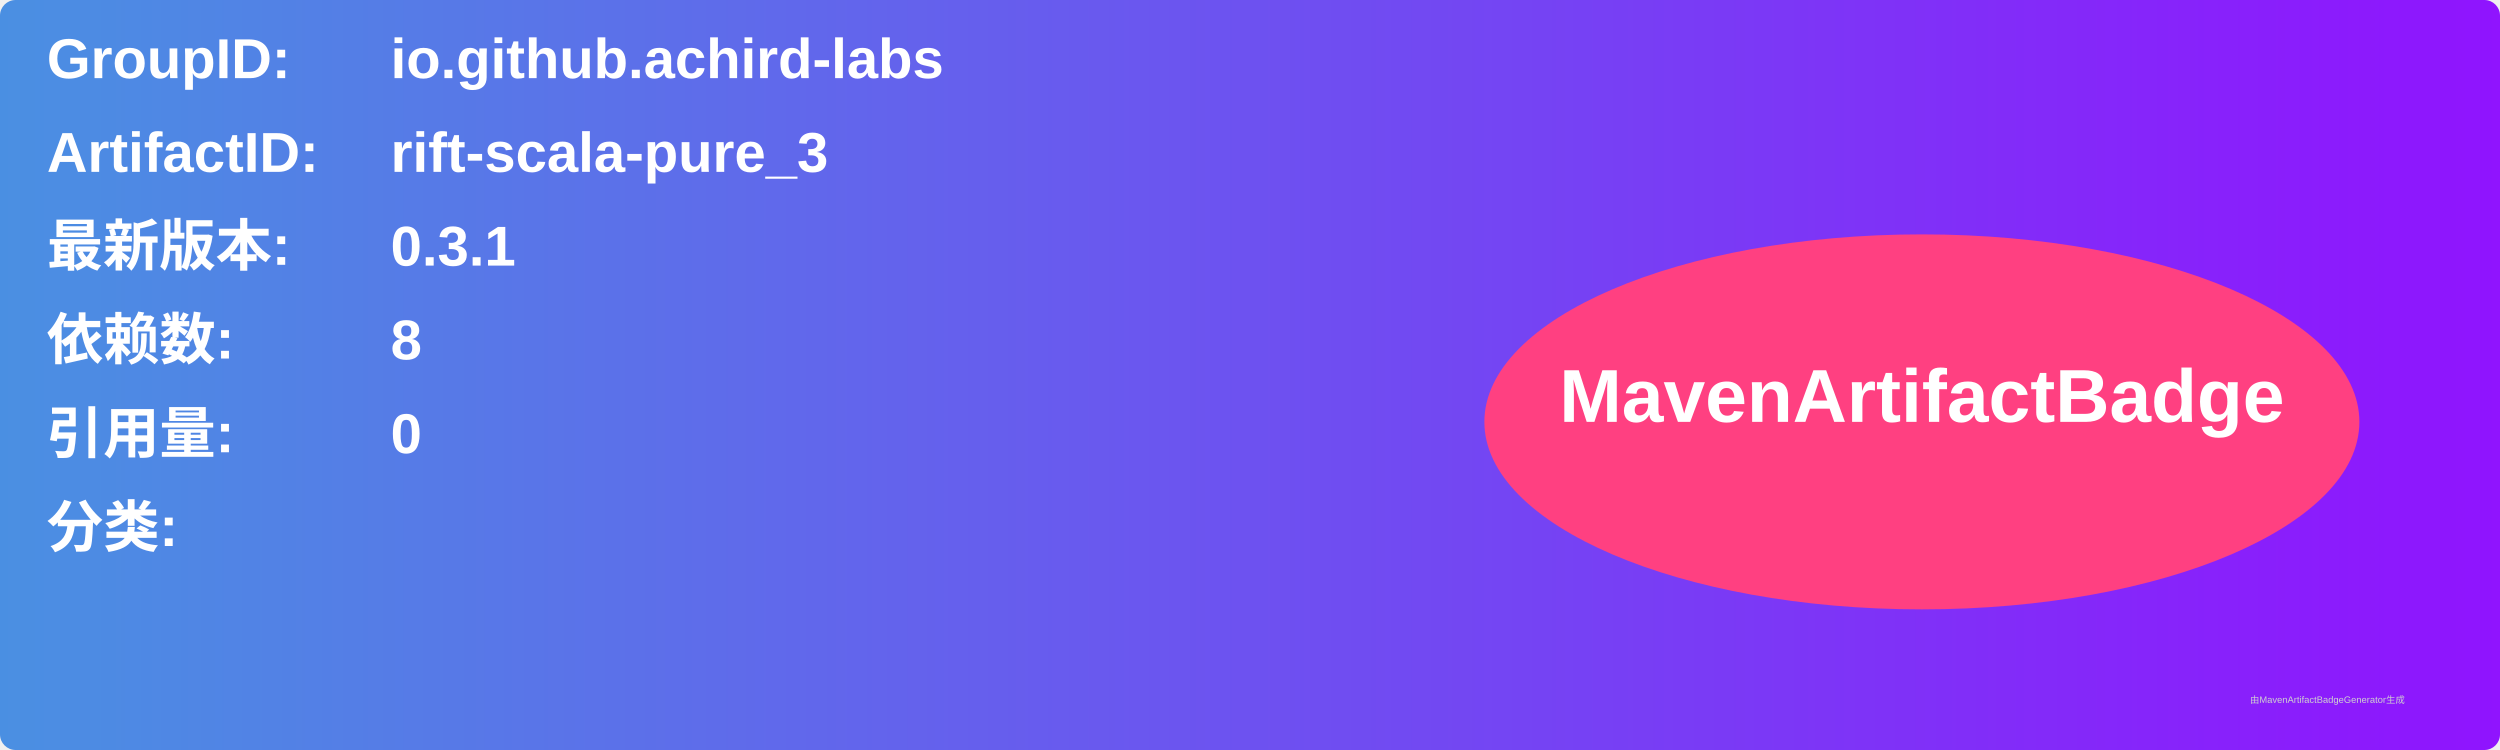
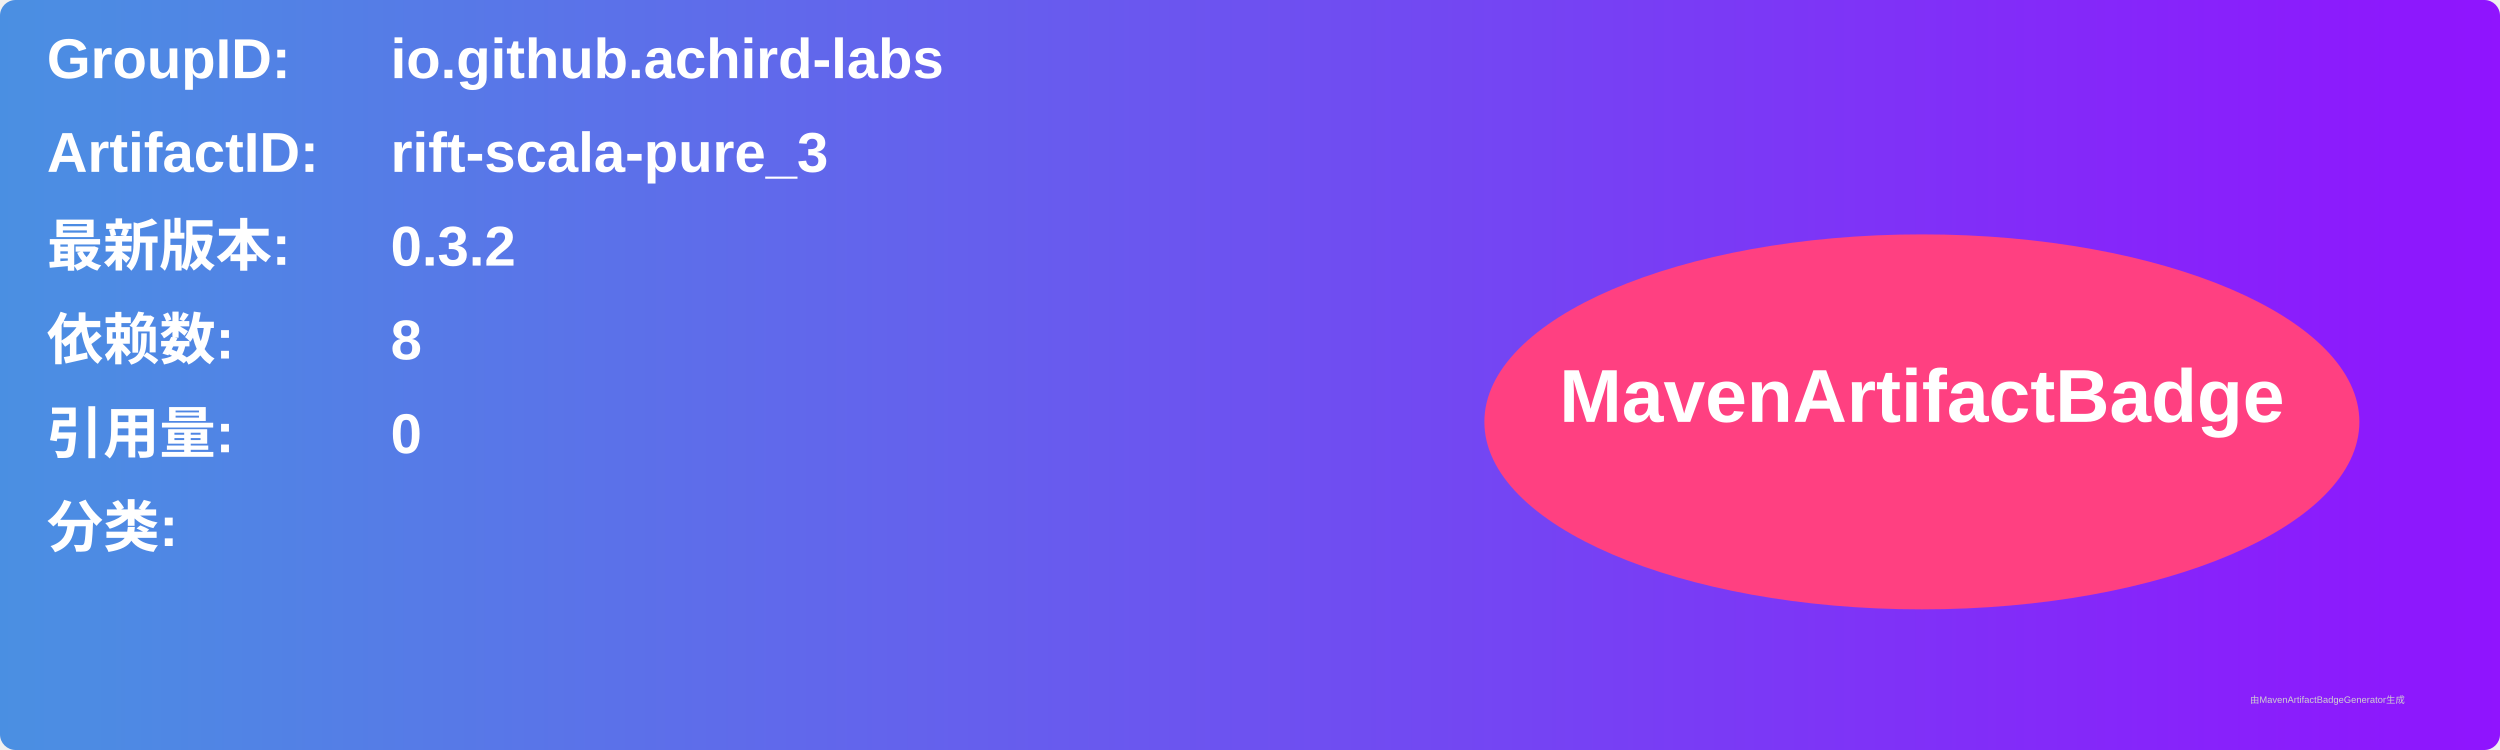
<svg xmlns="http://www.w3.org/2000/svg" width="800" height="240" viewBox="0 0 800 240">
  <linearGradient id="grad" x1="0%" y1="0%" x2="100%" y2="0%">
    <stop offset="0%" stop-color="#4a90e2" />
    <stop offset="100%" stop-color="#9013fe" />
  </linearGradient>
  <rect width="100%" height="100%" rx="5" ry="5" fill="url(#grad)" />
  <g transform="translate(15, 15)">
    <text x="0" y="10" font-family="Arial" font-size="18" fill="white" font-weight="bold" width="260">GroupID:</text>
    <text x="110" y="10" font-family="Arial" font-size="18" fill="white" font-weight="bold" width="460">io.github.achird-labs</text>
    <text x="0" y="40" font-family="Arial" font-size="18" fill="white" font-weight="bold" width="260">ArtifactID:</text>
    <text x="110" y="40" font-family="Arial" font-size="18" fill="white" font-weight="bold" width="460">rift-scala-pure_3</text>
    <text x="0" y="70" font-family="Arial" font-size="18" fill="white" font-weight="bold">最新版本:</text>
    <text x="110" y="70" font-family="Arial" font-size="18" fill="white" font-weight="bold">
-       <tspan font-weight="bold">0.3.1</tspan>
+       <tspan font-weight="bold">0.3.2</tspan>
    </text>
    <text x="0" y="100" font-family="Arial" font-size="18" fill="white" font-weight="bold">依赖数: </text>
    <text x="110" y="100" font-family="Arial" font-size="18" fill="white">
      <tspan font-weight="bold">8</tspan>
    </text>
    <text x="0" y="130" font-family="Arial" font-size="18" fill="white" font-weight="bold">引用量: </text>
    <text x="110" y="130" font-family="Arial" font-size="18" fill="white">
      <tspan font-weight="bold">0</tspan>
    </text>
    <text x="0" y="160" font-family="Arial" font-size="18" fill="white" font-weight="bold">分类:</text>
    <text x="10" y="190" font-family="Arial" font-size="10" fill="white">
      <tspan font-weight="bold" />
    </text>
    <ellipse cx="600" cy="120" rx="140" ry="60" fill="#ff4081" />
    <text x="600" y="120" text-anchor="middle" font-family="Arial" font-size="24" fill="white" font-weight="bold">MavenArtifactBadge</text>
  </g>
  <text x="720" y="225" font-family="Arial" font-size="3" fill="#d0d0d0">由MavenArtifactBadgeGenerator生成</text>
</svg>
